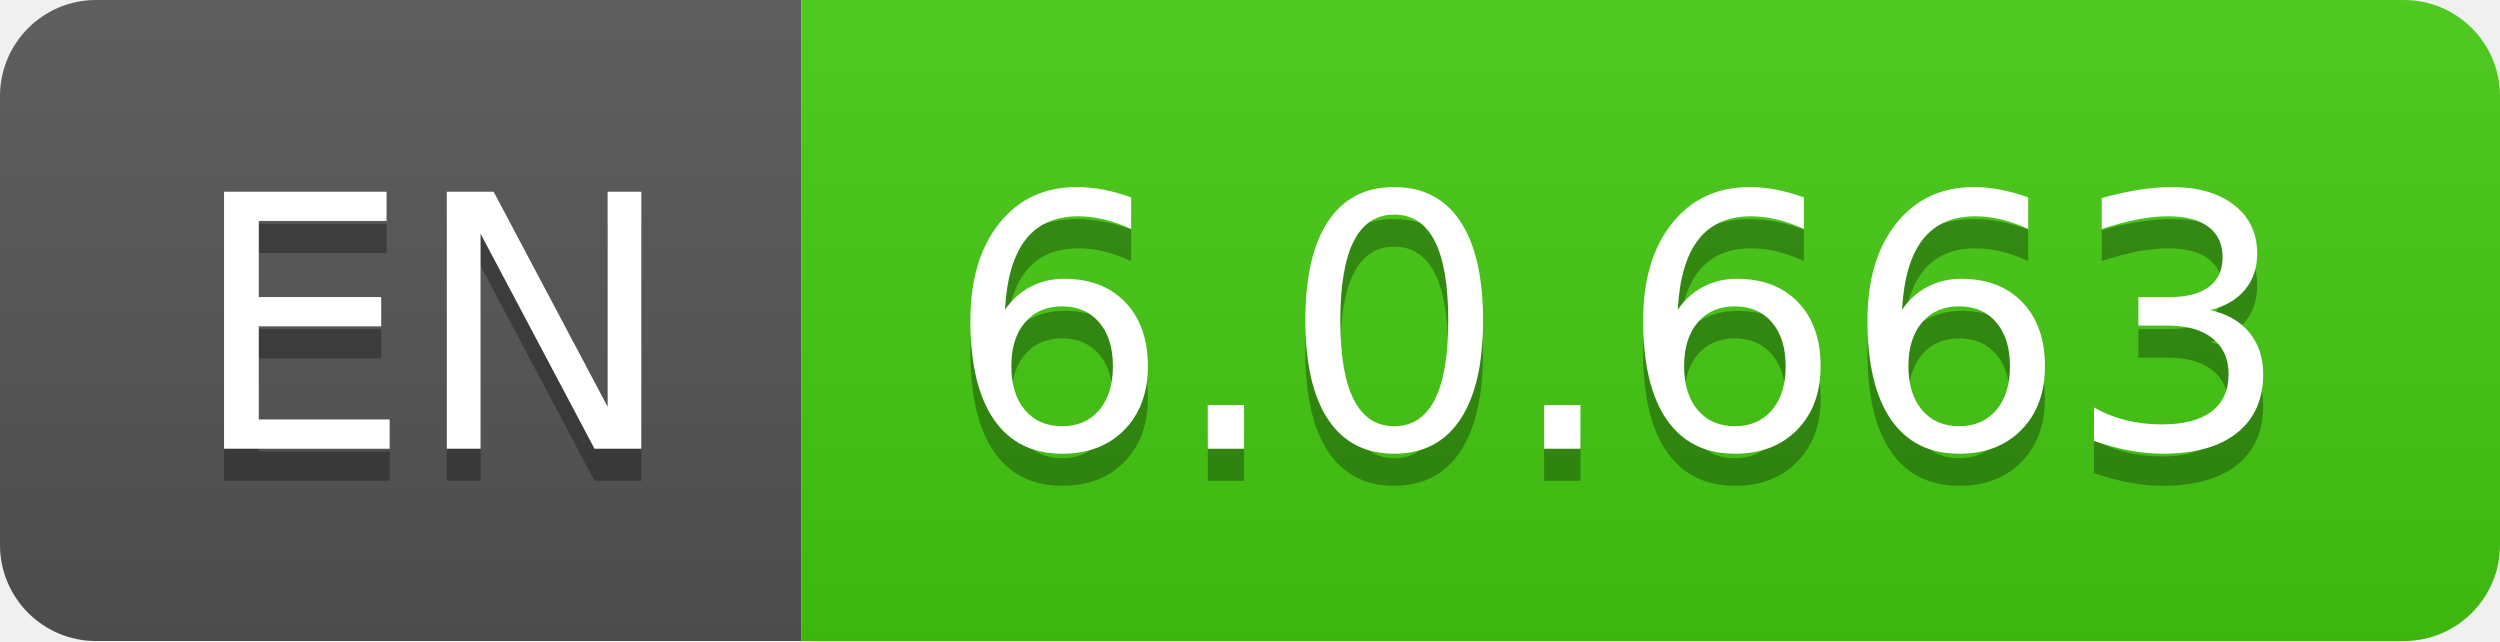
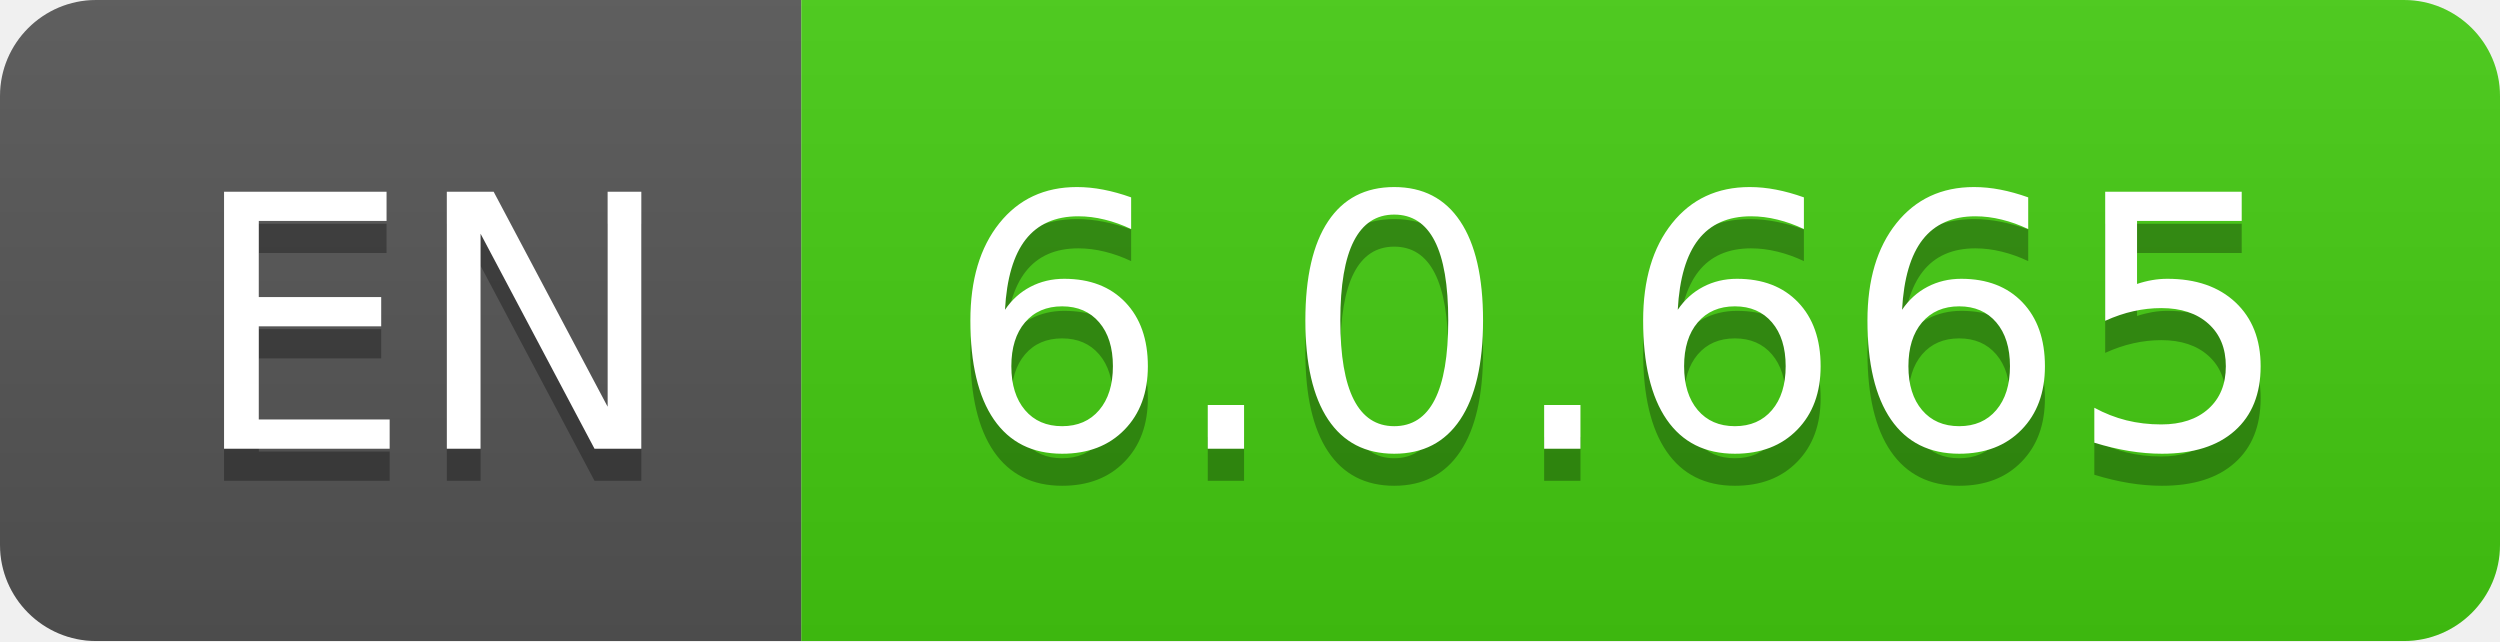
- <svg xmlns="http://www.w3.org/2000/svg" width="78" height="20" role="img" aria-label="EN: 6.0.663">
+ <svg xmlns="http://www.w3.org/2000/svg" width="78" height="20" role="img" aria-label="EN: 6.0.665">
  <linearGradient id="s" x2="0" y2="100%">
    <stop offset="0" stop-color="#bbb" stop-opacity=".1" />
    <stop offset="1" stop-opacity=".1" />
  </linearGradient>
  <clipPath id="r">
    <rect width="78" height="20" rx="3" fill="#fff" />
  </clipPath>
  <g clip-path="url(#r)">
    <rect width="25" height="20" fill="#555" />
    <rect x="25" width="53" height="20" fill="#4c1" />
    <rect width="78" height="20" fill="url(#s)" />
  </g>
  <g fill="#fff" text-anchor="middle" font-family="Verdana,Geneva,DejaVu Sans,sans-serif" text-rendering="geometricPrecision" font-size="110">
    <text aria-hidden="true" x="135" y="150" fill="#010101" fill-opacity=".3" transform="scale(.1)" textLength="150">EN</text>
    <text x="135" y="140" transform="scale(.1)" fill="#fff" textLength="150">EN</text>
-     <text aria-hidden="true" x="505" y="150" fill="#010101" fill-opacity=".3" transform="scale(.1)" textLength="430">6.0.663</text>
-     <text x="505" y="140" transform="scale(.1)" fill="#fff" textLength="430">6.0.663</text>
+     <text aria-hidden="true" x="505" y="150" fill="#010101" fill-opacity=".3" transform="scale(.1)" textLength="430">6.0.665</text>
+     <text x="505" y="140" transform="scale(.1)" fill="#fff" textLength="430">6.0.665</text>
  </g>
</svg>
